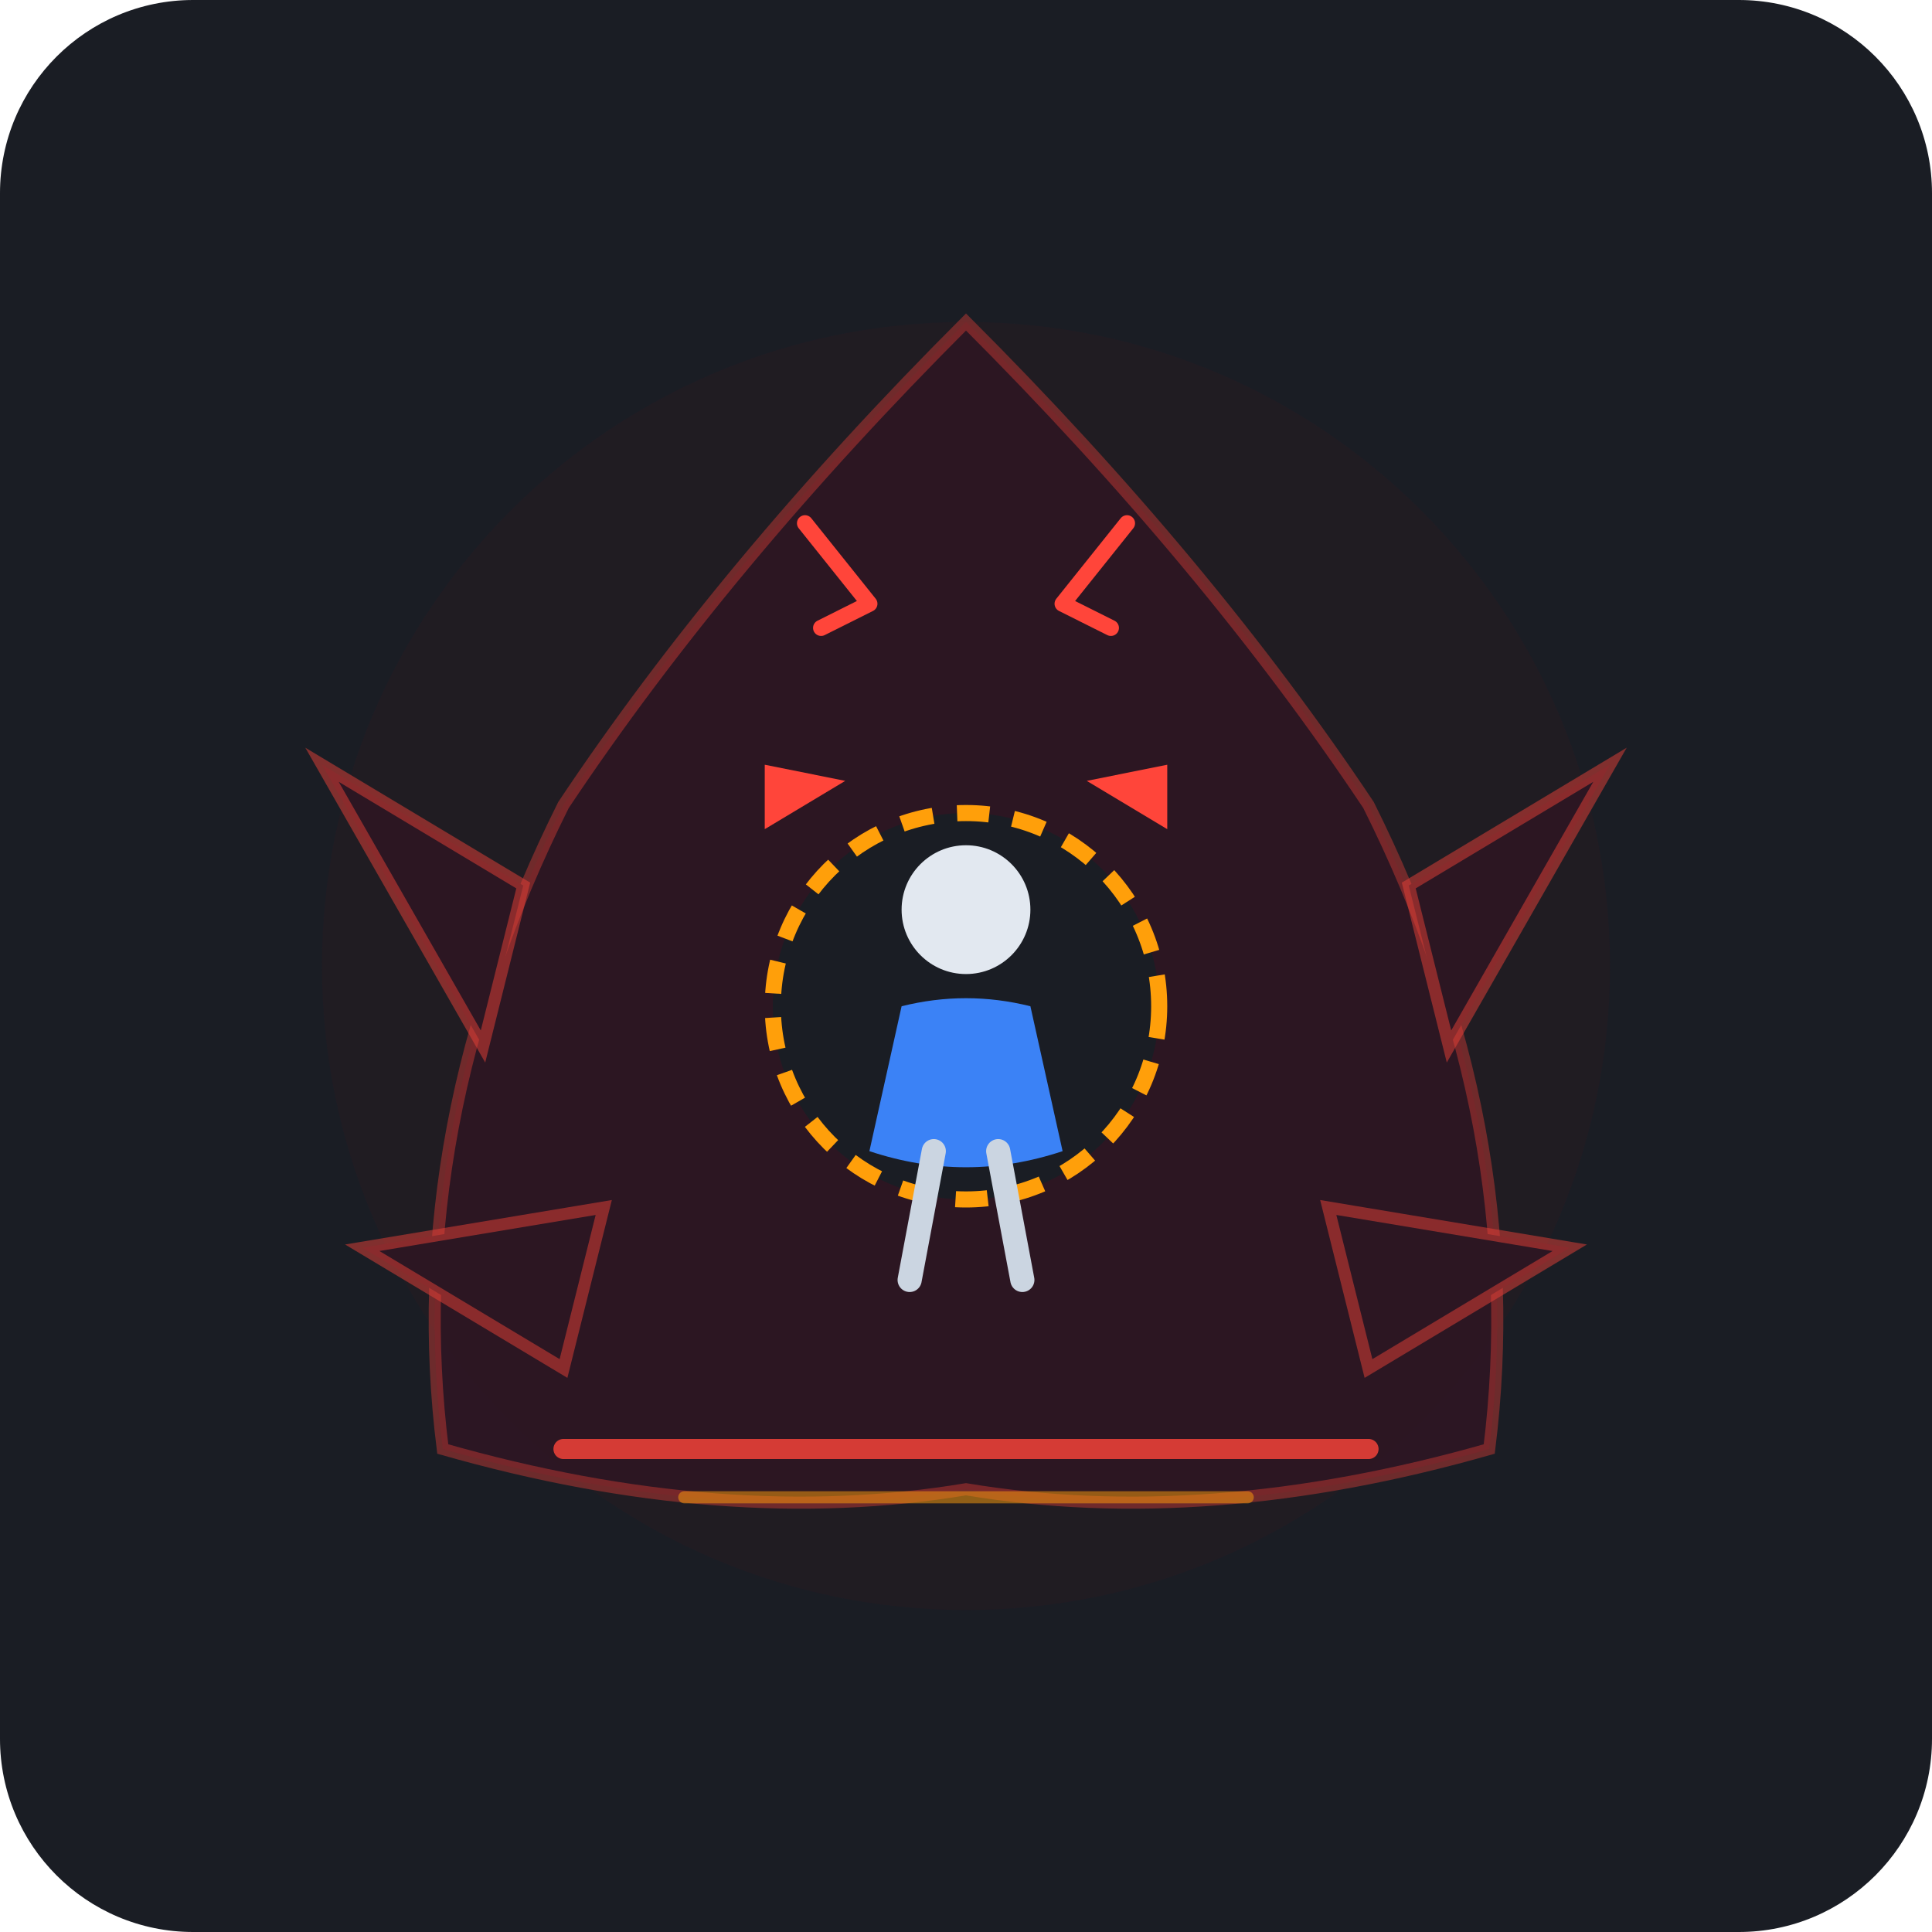
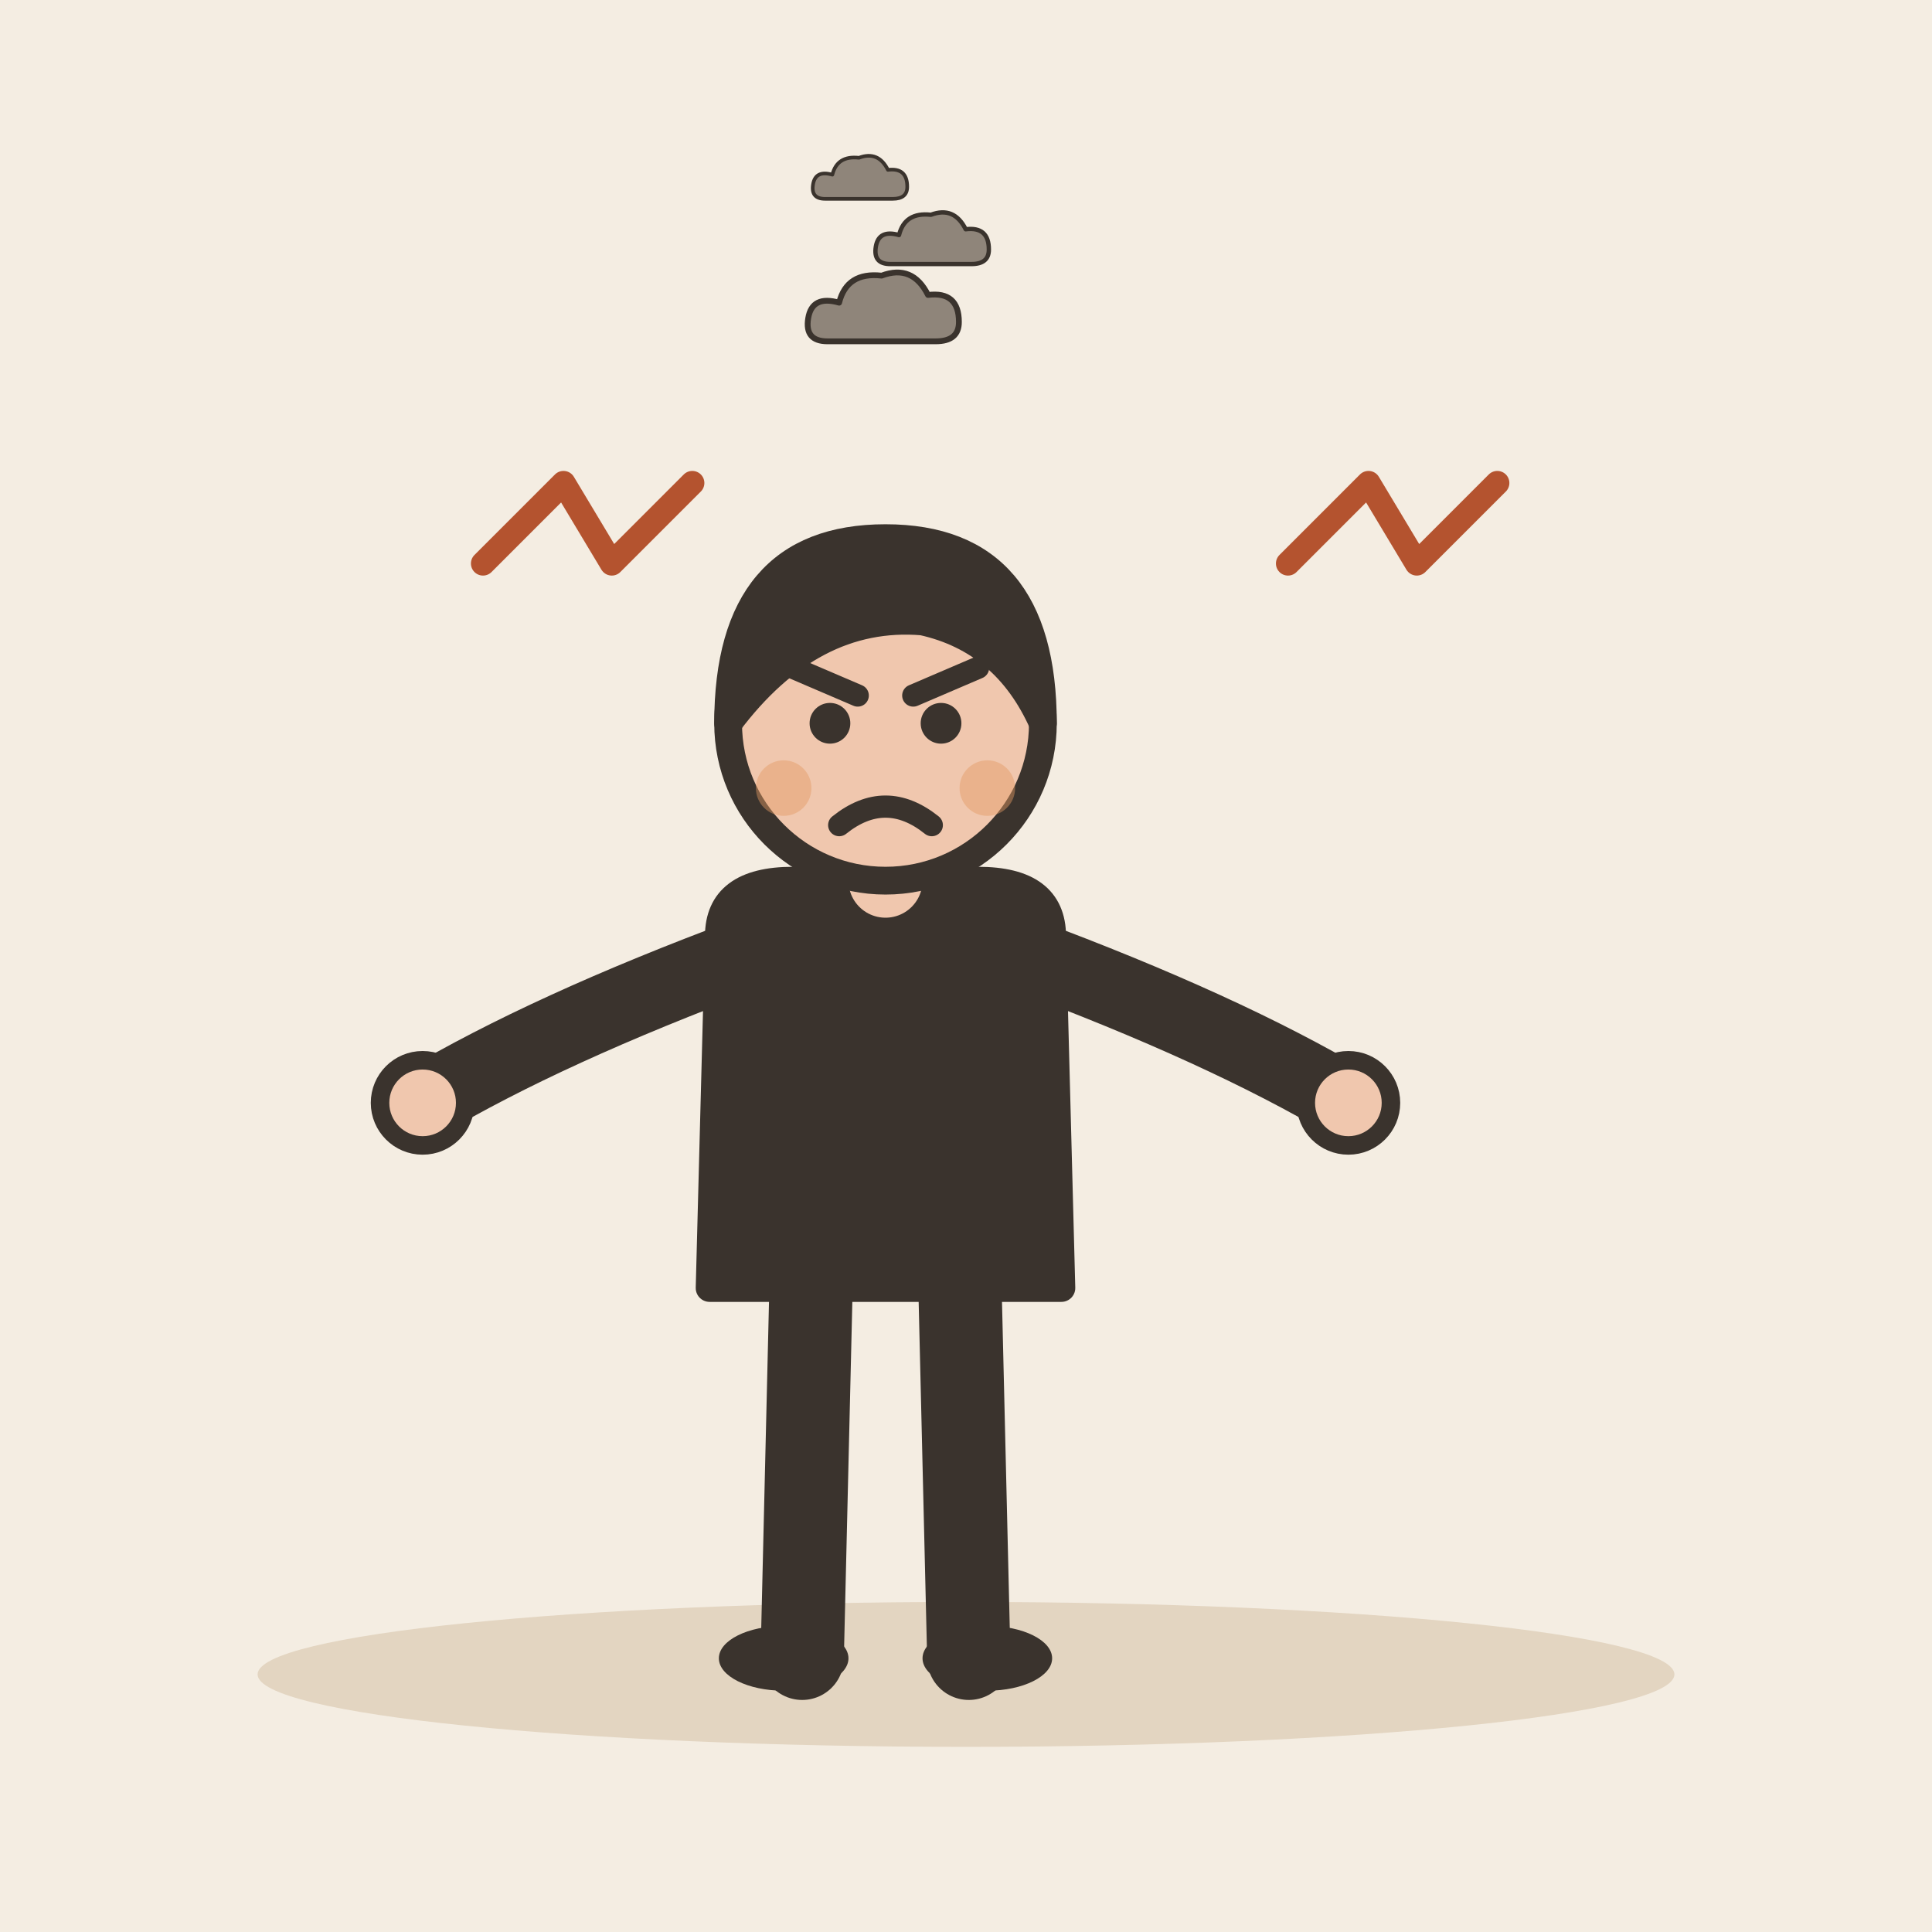
- <svg xmlns="http://www.w3.org/2000/svg" width="240" height="240" viewBox="0 0 240">
-   <rect width="240" height="240" rx="24" fill="#1A1D24" />
-   <circle cx="120" cy="120" r="80" fill="#251A22" opacity="0.6" />
-   <g opacity="0.9">
-     <path d="M 120 40               Q 150 70 170 100              Q 190 140 185 180              Q 150 190 120 185              Q 90 190 55 180              Q 50 140 70 100              Q 90 70 120 40 Z" fill="#2D1522" stroke="#FF453A" stroke-width="1.5" stroke-opacity="0.4" />
-     <path d="M 65 110 L 40 95 L 60 130 Z" fill="#2D1522" stroke="#FF453A" stroke-width="1.5" stroke-opacity="0.5" />
-     <path d="M 175 110 L 200 95 L 180 130 Z" fill="#2D1522" stroke="#FF453A" stroke-width="1.5" stroke-opacity="0.5" />
-     <path d="M 75 150 L 45 155 L 70 170 Z" fill="#2D1522" stroke="#FF453A" stroke-width="1.5" stroke-opacity="0.5" />
-     <path d="M 165 150 L 195 155 L 170 170 Z" fill="#2D1522" stroke="#FF453A" stroke-width="1.5" stroke-opacity="0.5" />
+ <svg xmlns="http://www.w3.org/2000/svg" viewBox="0 0 240 240" data-style="editorial">
+   <rect width="240" height="240" fill="#F4EDE2" />
+   <ellipse cx="120" cy="208" rx="88" ry="9" fill="#E3D5C1" />
+   <g transform="translate(110 206) scale(1.15 1.15)">
+     <path d="M-8 -42L-9 0" stroke="#3A332D" stroke-width="9" stroke-linecap="round" fill="none" />
+     <path d="M8 -42L9 0" stroke="#3A332D" stroke-width="9" stroke-linecap="round" fill="none" />
+     <ellipse cx="-11" cy="0" rx="7" ry="3.5" fill="#3A332D" />
+     <ellipse cx="11" cy="0" rx="7" ry="3.5" fill="#3A332D" />
+     <path d="M-18 -78Q-18 -84 -10 -84L10 -84Q18 -84 18 -78L19 -40L-19 -40Z" fill="#3A332D" stroke="#3A332D" stroke-width="3" stroke-linecap="round" stroke-linejoin="round" />
+     <path d="M-15 -76Q-36.5 -68 -50 -60" fill="none" stroke="#3A332D" stroke-width="8" stroke-linecap="round" stroke-linejoin="round" />
+     <circle cx="-50" cy="-60" r="4.6" fill="#F0C7AE" stroke="#3A332D" stroke-linecap="round" stroke-linejoin="round" stroke-width="2" />
+     <path d="M15 -76Q36.5 -68 50 -60" fill="none" stroke="#3A332D" stroke-width="8" stroke-linecap="round" stroke-linejoin="round" />
+     <circle cx="50" cy="-60" r="4.6" fill="#F0C7AE" stroke="#3A332D" stroke-linecap="round" stroke-linejoin="round" stroke-width="2" />
+     <path d="M0 -84L0 -88" stroke="#F0C7AE" stroke-width="8" stroke-linecap="round" fill="none" />
+     <circle cx="0" cy="-101" r="17" fill="#F0C7AE" stroke="#3A332D" stroke-width="3" stroke-linecap="round" stroke-linejoin="round" />
+     <path d="M-17 -101Q-17 -121 0 -121Q17 -121 17 -101Q13 -110 4 -112Q-8 -113 -17 -101Z" fill="#3A332D" stroke="#3A332D" stroke-width="3" stroke-linecap="round" stroke-linejoin="round" />
+     <circle cx="-6" cy="-101" r="2.2" fill="#3A332D" />
+     <circle cx="6" cy="-101" r="2.2" fill="#3A332D" />
+     <path d="M-10 -107L-3 -104" fill="none" stroke="#3A332D" stroke-width="2.4" stroke-linecap="round" stroke-linejoin="round" />
+     <path d="M10 -107L3 -104" fill="none" stroke="#3A332D" stroke-width="2.4" stroke-linecap="round" stroke-linejoin="round" />
+     <path d="M-5 -90Q0 -94 5 -90" fill="none" stroke="#3A332D" stroke-width="2.4" stroke-linecap="round" stroke-linejoin="round" />
+     <circle cx="-11" cy="-94" r="3" fill="#E39A62" opacity="0.45" />
+     <circle cx="11" cy="-94" r="3" fill="#E39A62" opacity="0.45" />
  </g>
-   <g fill="#FF453A">
-     <polygon points="95,95 105,97 95,103" />
-     <polygon points="145,95 135,97 145,103" />
+   <path d="M60 70l10 -10l6 10l10 -10" fill="none" stroke="#B4532F" stroke-width="3" stroke-linecap="round" stroke-linejoin="round" />
+   <path d="M160 70l10 -10l6 10l10 -10" fill="none" stroke="#B4532F" stroke-width="3" stroke-linecap="round" stroke-linejoin="round" />
+   <g transform="translate(110 40) scale(0.3 0.3)">
+     <g transform="translate(0 0) scale(0.8 0.8)">
+       <path d="M-30 10Q-42 10 -40 -2Q-38 -14 -24 -10Q-20 -26 -2 -24Q14 -30 22 -14Q38 -16 38 0Q38 10 26 10Z" fill="#8F857A" stroke="#3A332D" stroke-width="3" stroke-linecap="round" stroke-linejoin="round" />
+     </g>
+     <g transform="translate(20 -30) scale(0.6 0.6)">
+       <path d="M-30 10Q-42 10 -40 -2Q-38 -14 -24 -10Q-20 -26 -2 -24Q14 -30 22 -14Q38 -16 38 0Q38 10 26 10Z" fill="#8F857A" stroke="#3A332D" stroke-width="3" stroke-linecap="round" stroke-linejoin="round" />
+     </g>
+     <g transform="translate(-10 -56) scale(0.5 0.5)">
+       <path d="M-30 10Q-42 10 -40 -2Q-38 -14 -24 -10Q-20 -26 -2 -24Q14 -30 22 -14Q38 -16 38 0Q38 10 26 10Z" fill="#8F857A" stroke="#3A332D" stroke-width="3" stroke-linecap="round" stroke-linejoin="round" />
+     </g>
  </g>
-   <g transform="translate(0, 15)">
-     <circle cx="120" cy="110" r="24" fill="#1A1D24" stroke="#FF9F0A" stroke-width="2" stroke-dasharray="4 3" />
-     <circle cx="120" cy="98" r="8" fill="#E2E8F0" />
-     <path d="M 112 110 Q 120 108 128 110 L 132 128 Q 120 132 108 128 Z" fill="#3B82F6" />
-     <path d="M 116 128 L 113 144 M 124 128 L 127 144" stroke="#CBD5E1" stroke-width="3" stroke-linecap="round" />
-   </g>
-   <path d="M 100 65 L 108 75 L 102 78" fill="none" stroke="#FF453A" stroke-width="2" stroke-linecap="round" stroke-linejoin="round" />
-   <path d="M 140 65 L 132 75 L 138 78" fill="none" stroke="#FF453A" stroke-width="2" stroke-linecap="round" stroke-linejoin="round" />
-   <line x1="70" y1="180" x2="170" y2="180" stroke="#FF453A" stroke-width="2.5" stroke-linecap="round" opacity="0.8" />
-   <line x1="85" y1="186" x2="155" y2="186" stroke="#FF9F0A" stroke-width="1.5" stroke-linecap="round" opacity="0.5" />
</svg>
